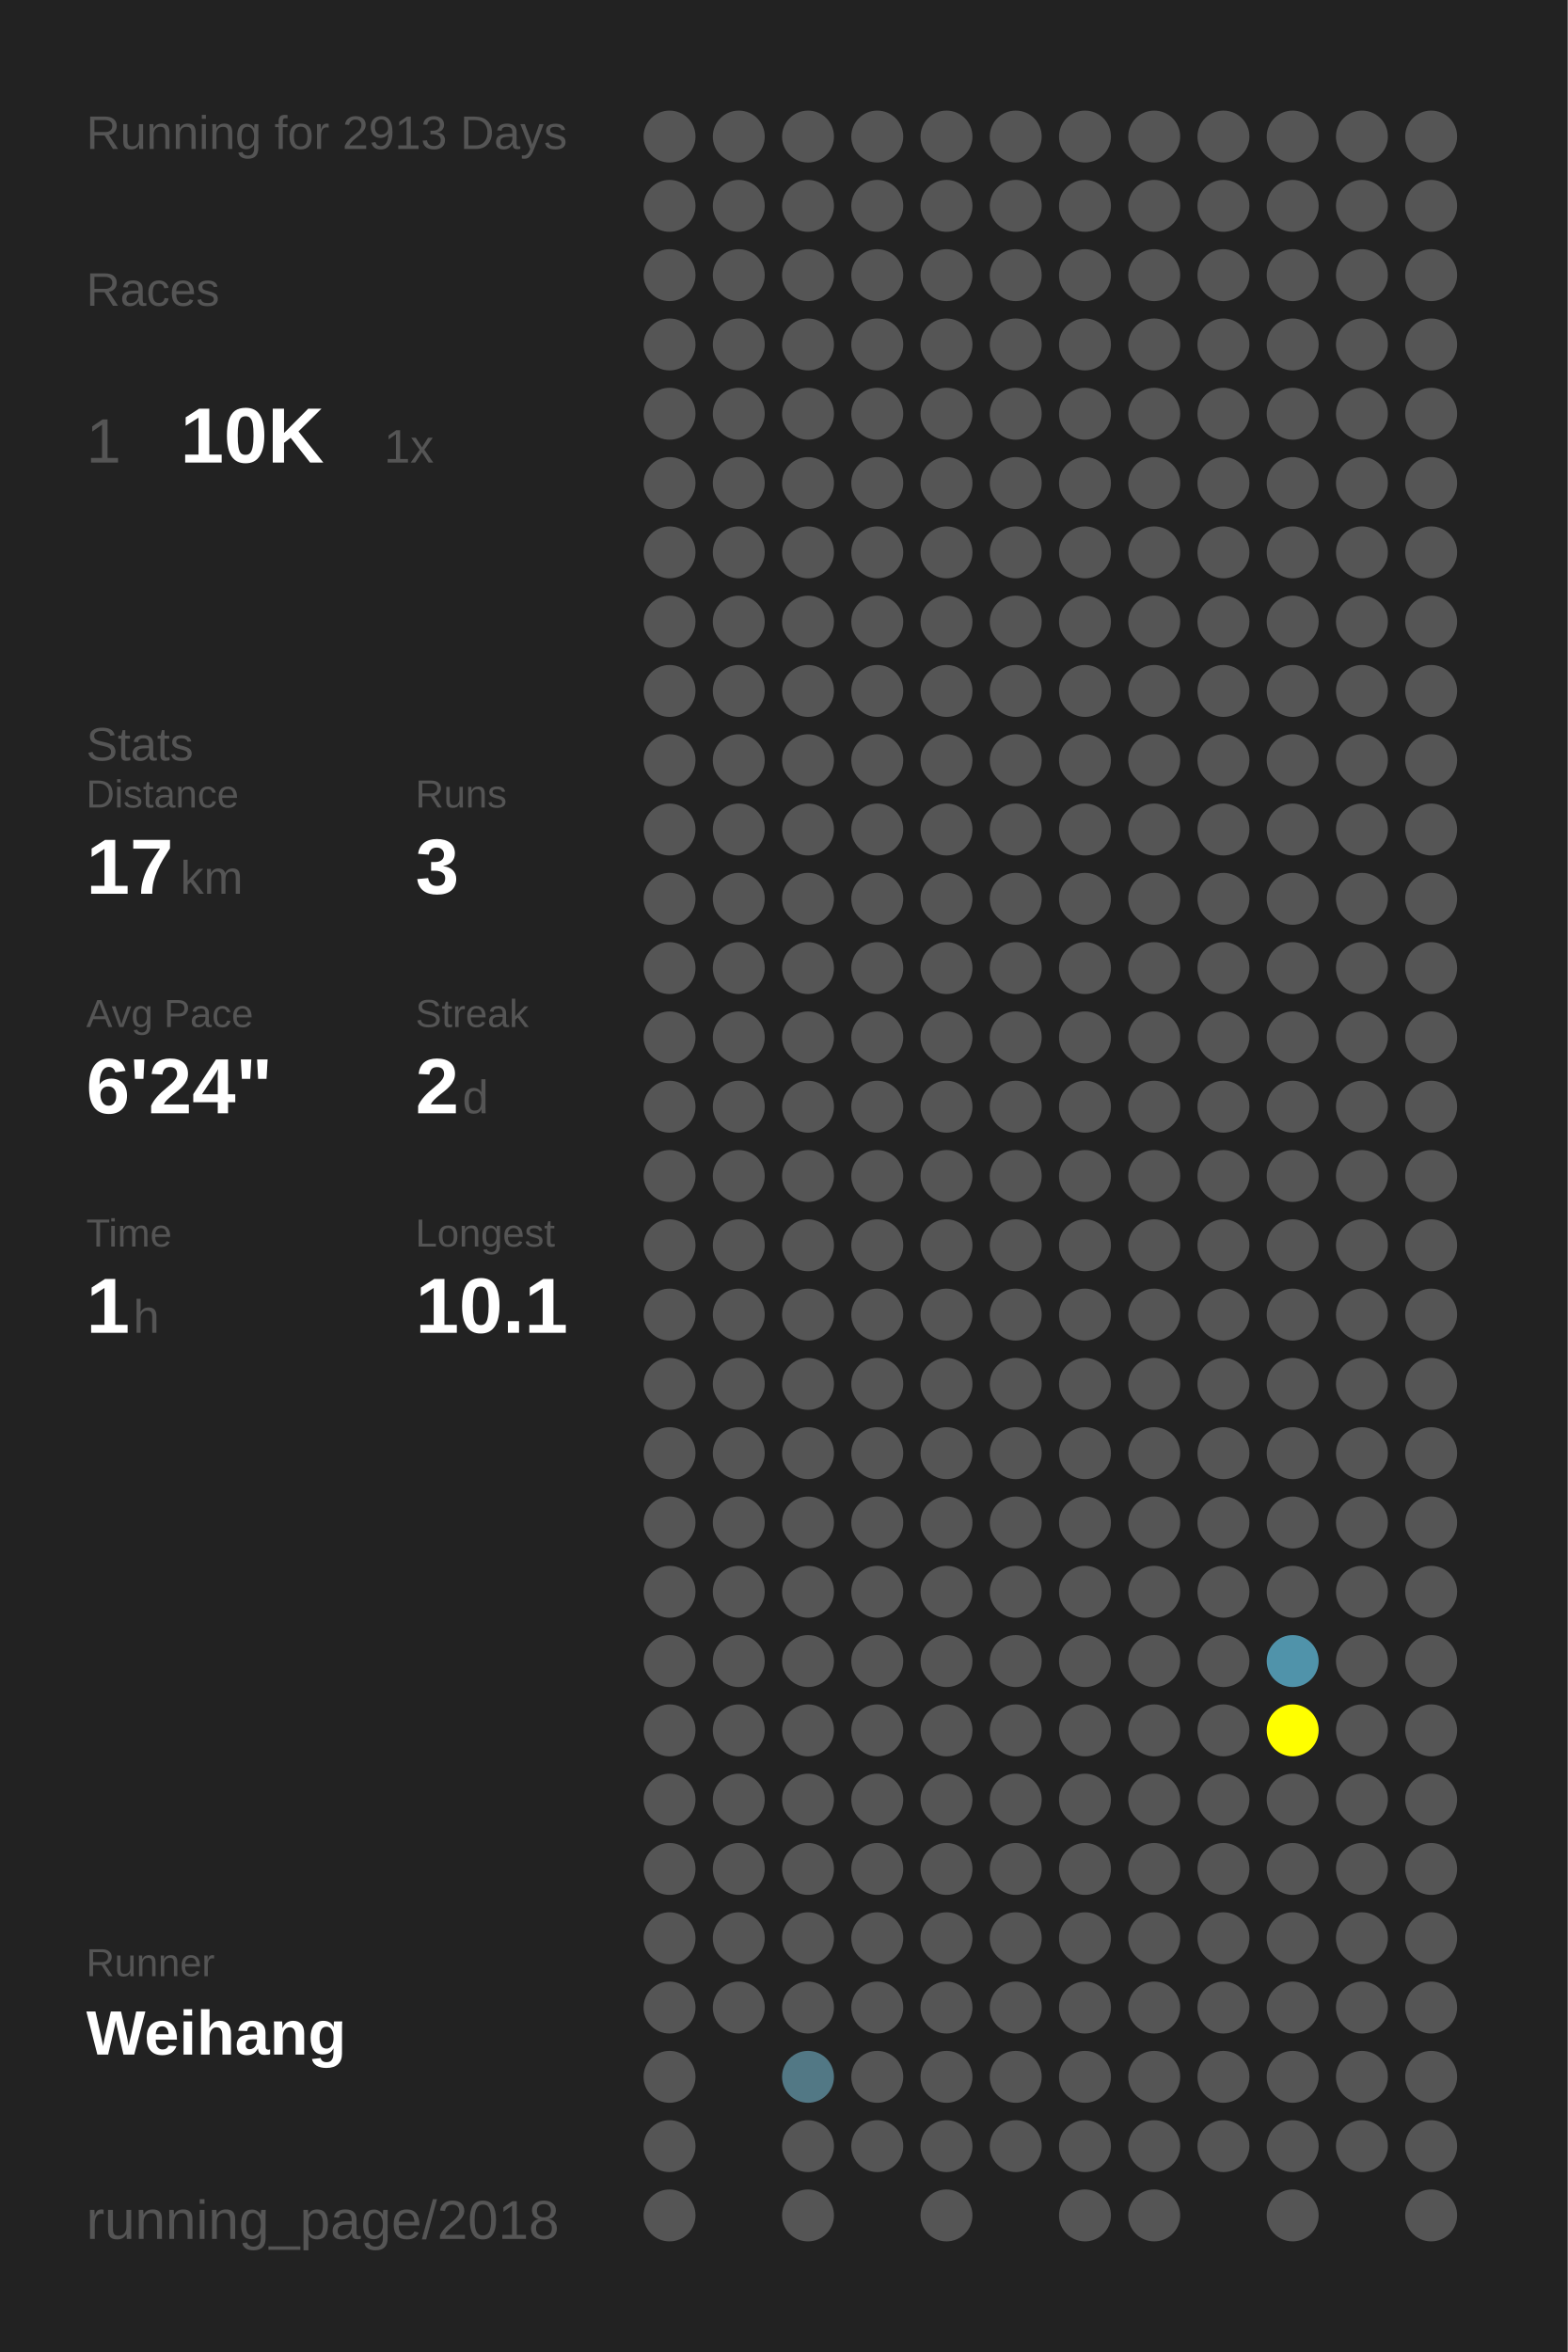
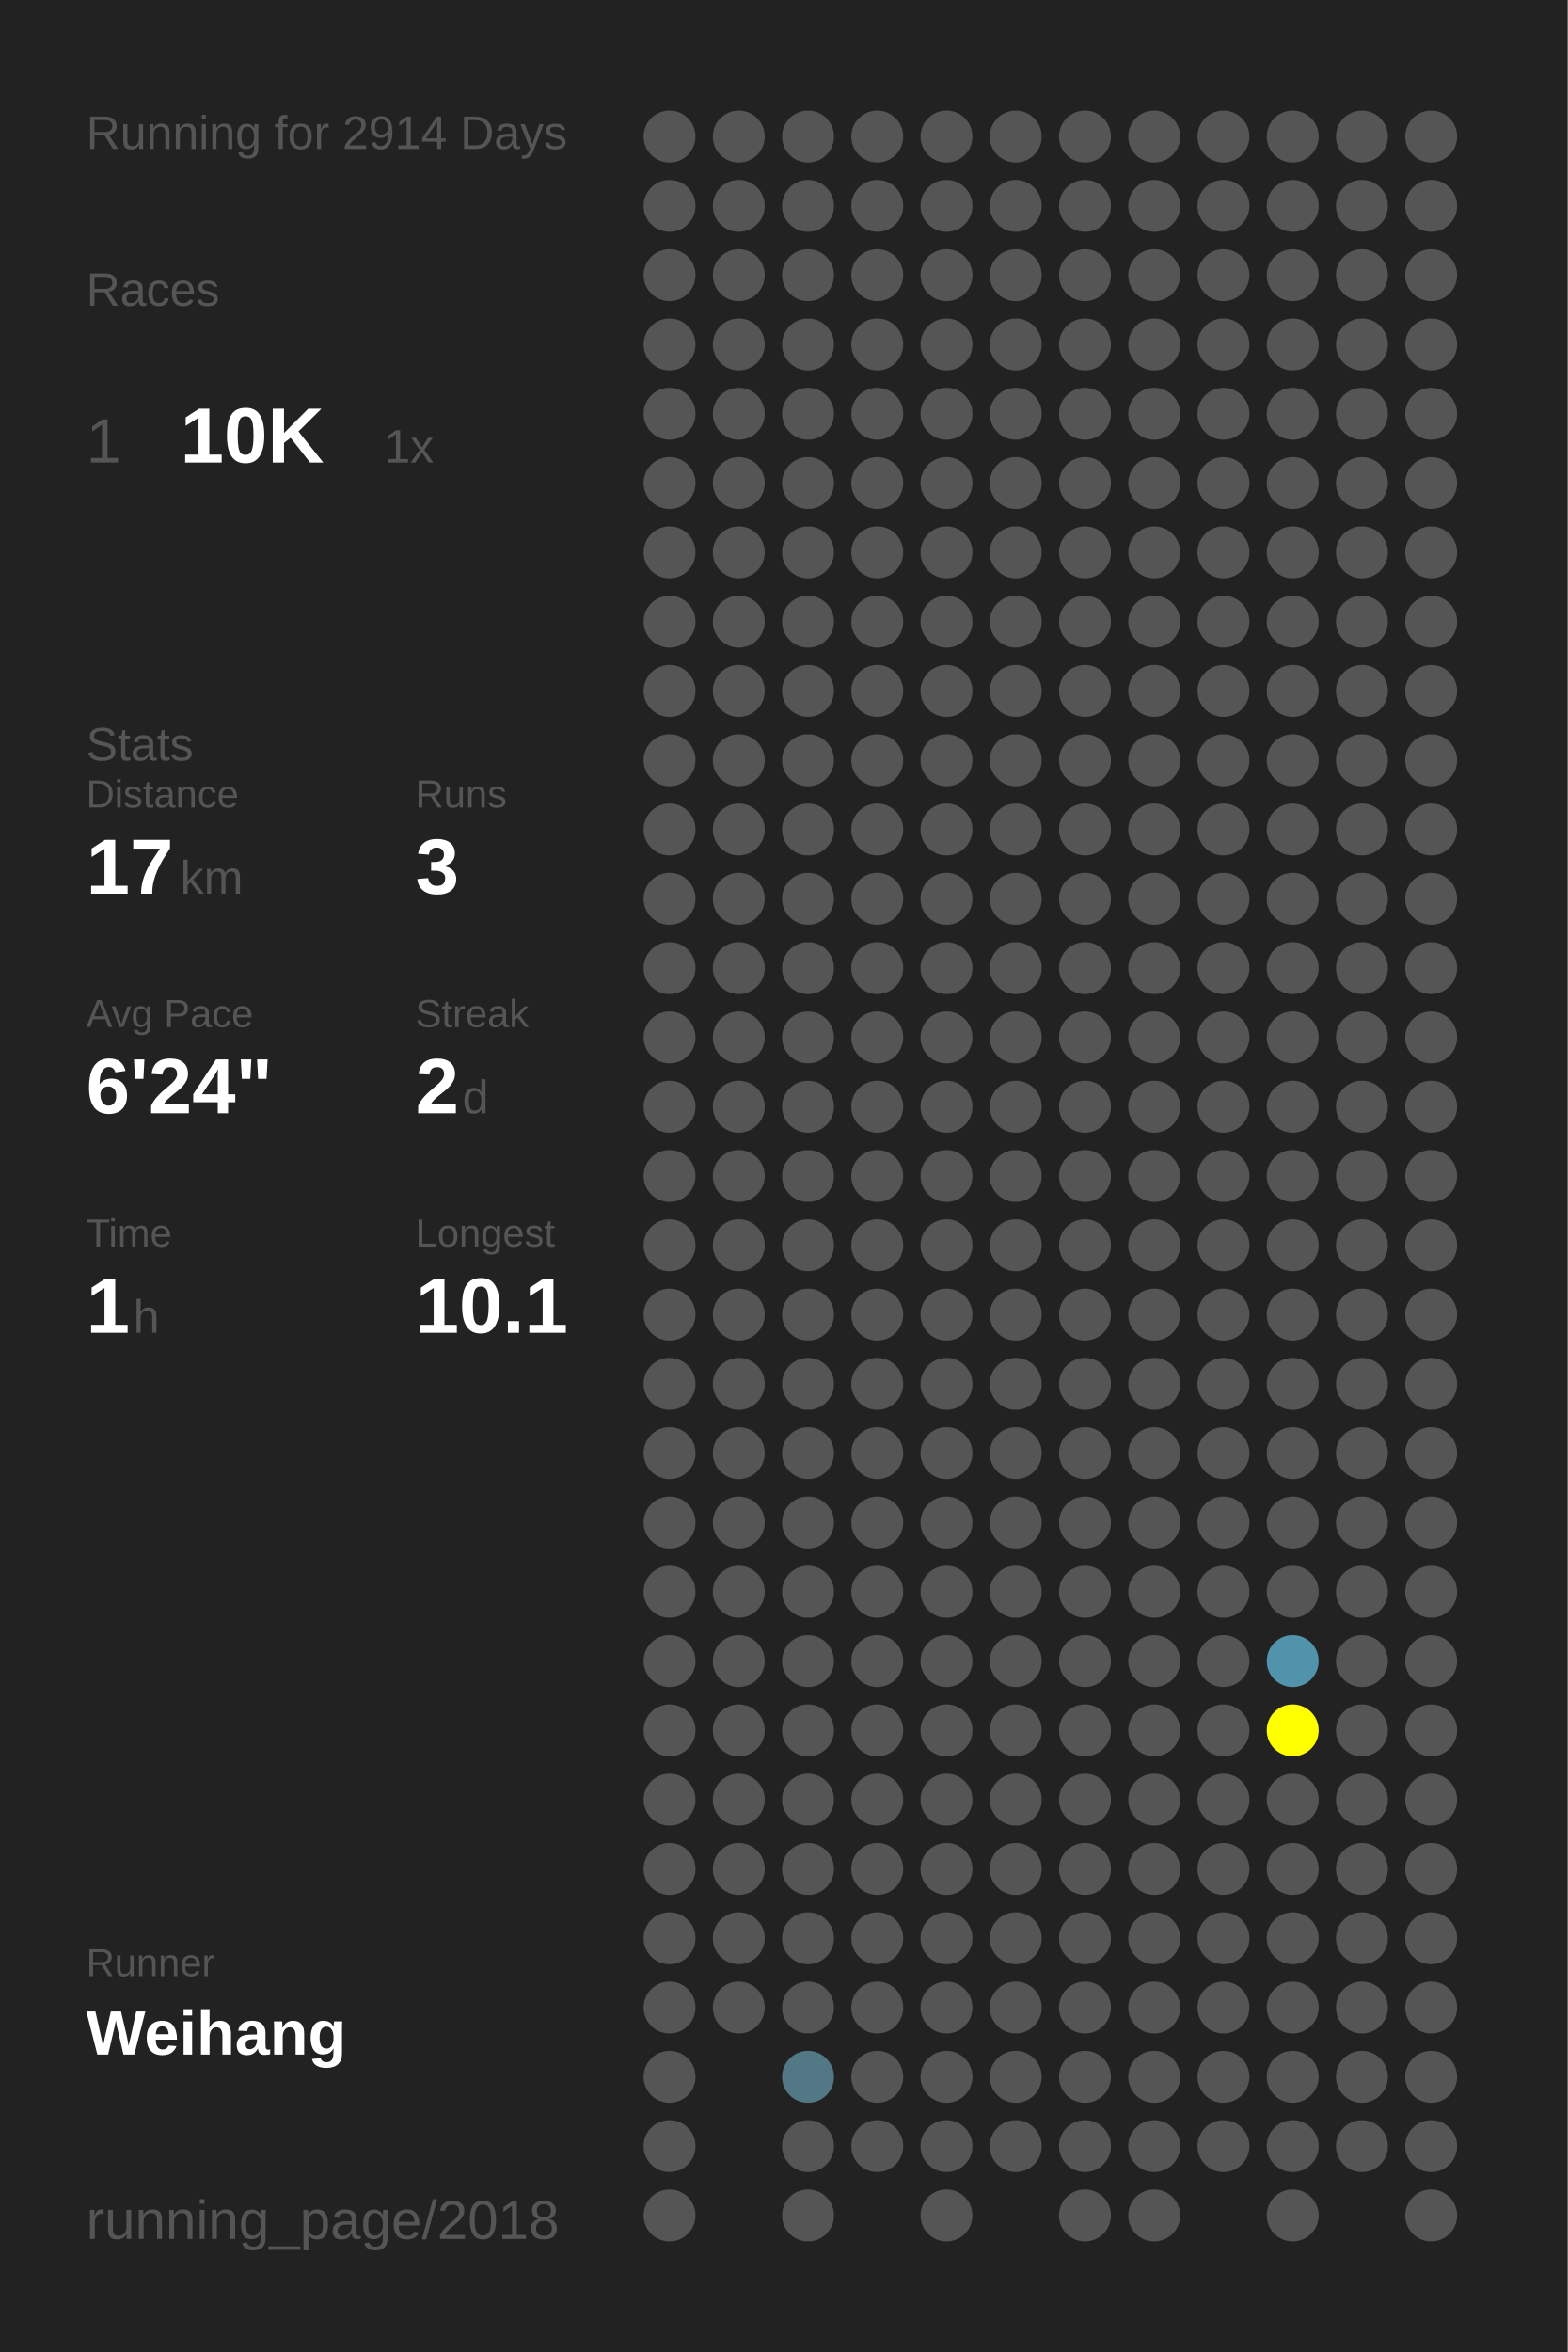
<svg xmlns="http://www.w3.org/2000/svg" baseProfile="full" height="300mm" version="1.1" viewBox="0,0,200,300" width="200mm">
  <defs />
  <rect fill="#222222" height="300" width="200" x="0" y="0" />
-   <text fill="#555555" style="font-size:6px; font-family:Arial;" x="11" y="19">Running for 2913 Days</text>
+   <text fill="#555555" style="font-size:6px; font-family:Arial;" x="11" y="19">Running for 2914 Days</text>
  <text fill="#555555" style="font-size:6px; font-family:Arial;" x="11" y="39">Races</text>
  <text fill="#555555" style="font-size:8px; font-family:Arial;" x="11" y="59">1</text>
  <text fill="#FFFFFF" style="font-size:10px; font-family:Arial; font-weight:bold;" x="23" y="59">10K</text>
  <text fill="#555555" style="font-size:6px; font-family:Arial;" x="49" y="59">1x</text>
  <text fill="#555555" style="font-size:6px; font-family:Arial;" x="11" y="97">Stats</text>
  <text fill="#555555" style="font-size:5px; font-family:Arial;" x="11" y="103">Distance</text>
  <text fill="#FFFFFF" style="font-size:10px; font-family:Arial; font-weight:bold;" x="11" y="114">17</text>
  <text fill="#555555" style="font-size:6px; font-family:Arial;" x="23" y="114">km</text>
  <text fill="#555555" style="font-size:5px; font-family:Arial;" x="53" y="103">Runs</text>
  <text fill="#FFFFFF" style="font-size:10px; font-family:Arial; font-weight:bold;" x="53" y="114">3</text>
  <text fill="#555555" style="font-size:5px; font-family:Arial;" x="11" y="131">Avg Pace</text>
  <text fill="#FFFFFF" style="font-size:10px; font-family:Arial; font-weight:bold;" x="11" y="142">6'24"</text>
  <text fill="#555555" style="font-size:5px; font-family:Arial;" x="53" y="131">Streak</text>
  <text fill="#FFFFFF" style="font-size:10px; font-family:Arial; font-weight:bold;" x="53" y="142">2</text>
  <text fill="#555555" style="font-size:6px; font-family:Arial;" x="59" y="142">d</text>
  <text fill="#555555" style="font-size:5px; font-family:Arial;" x="11" y="159">Time</text>
  <text fill="#FFFFFF" style="font-size:10px; font-family:Arial; font-weight:bold;" x="11" y="170">1</text>
  <text fill="#555555" style="font-size:6px; font-family:Arial;" x="17" y="170">h</text>
  <text fill="#555555" style="font-size:5px; font-family:Arial;" x="53" y="159">Longest</text>
  <text fill="#FFFFFF" style="font-size:10px; font-family:Arial; font-weight:bold;" x="53" y="170">10.1</text>
  <text fill="#555555" style="font-size:5px; font-family:Arial;" x="11" y="252.065">Runner</text>
  <text fill="#FFFFFF" style="font-size:8px; font-family:Arial; font-weight:bold;" x="11" y="262.065">Weihang</text>
  <text fill="#555555" style="font-size:7px; font-family:Arial;" x="11" y="285.581">running_page/2018</text>
  <circle cx="85.417" cy="17.419" fill="#555555" r="3.312" />
  <circle cx="85.417" cy="26.258" fill="#555555" r="3.312" />
  <circle cx="85.417" cy="35.097" fill="#555555" r="3.312" />
  <circle cx="85.417" cy="43.935" fill="#555555" r="3.312" />
  <circle cx="85.417" cy="52.774" fill="#555555" r="3.312" />
  <circle cx="85.417" cy="61.613" fill="#555555" r="3.312" />
  <circle cx="85.417" cy="70.452" fill="#555555" r="3.312" />
  <circle cx="85.417" cy="79.29" fill="#555555" r="3.312" />
  <circle cx="85.417" cy="88.129" fill="#555555" r="3.312" />
  <circle cx="85.417" cy="96.968" fill="#555555" r="3.312" />
  <circle cx="85.417" cy="105.806" fill="#555555" r="3.312" />
  <circle cx="85.417" cy="114.645" fill="#555555" r="3.312" />
  <circle cx="85.417" cy="123.484" fill="#555555" r="3.312" />
  <circle cx="85.417" cy="132.323" fill="#555555" r="3.312" />
  <circle cx="85.417" cy="141.161" fill="#555555" r="3.312" />
  <circle cx="85.417" cy="150" fill="#555555" r="3.312" />
  <circle cx="85.417" cy="158.839" fill="#555555" r="3.312" />
  <circle cx="85.417" cy="167.677" fill="#555555" r="3.312" />
  <circle cx="85.417" cy="176.516" fill="#555555" r="3.312" />
  <circle cx="85.417" cy="185.355" fill="#555555" r="3.312" />
  <circle cx="85.417" cy="194.194" fill="#555555" r="3.312" />
  <circle cx="85.417" cy="203.032" fill="#555555" r="3.312" />
  <circle cx="85.417" cy="211.871" fill="#555555" r="3.312" />
  <circle cx="85.417" cy="220.71" fill="#555555" r="3.312" />
  <circle cx="85.417" cy="229.548" fill="#555555" r="3.312" />
  <circle cx="85.417" cy="238.387" fill="#555555" r="3.312" />
  <circle cx="85.417" cy="247.226" fill="#555555" r="3.312" />
  <circle cx="85.417" cy="256.065" fill="#555555" r="3.312" />
  <circle cx="85.417" cy="264.903" fill="#555555" r="3.312" />
  <circle cx="85.417" cy="273.742" fill="#555555" r="3.312" />
  <circle cx="85.417" cy="282.581" fill="#555555" r="3.312" />
  <circle cx="94.25" cy="17.419" fill="#555555" r="3.312" />
  <circle cx="94.25" cy="26.258" fill="#555555" r="3.312" />
  <circle cx="94.25" cy="35.097" fill="#555555" r="3.312" />
  <circle cx="94.25" cy="43.935" fill="#555555" r="3.312" />
  <circle cx="94.25" cy="52.774" fill="#555555" r="3.312" />
  <circle cx="94.25" cy="61.613" fill="#555555" r="3.312" />
  <circle cx="94.25" cy="70.452" fill="#555555" r="3.312" />
  <circle cx="94.25" cy="79.29" fill="#555555" r="3.312" />
  <circle cx="94.25" cy="88.129" fill="#555555" r="3.312" />
  <circle cx="94.25" cy="96.968" fill="#555555" r="3.312" />
  <circle cx="94.25" cy="105.806" fill="#555555" r="3.312" />
  <circle cx="94.25" cy="114.645" fill="#555555" r="3.312" />
  <circle cx="94.25" cy="123.484" fill="#555555" r="3.312" />
  <circle cx="94.25" cy="132.323" fill="#555555" r="3.312" />
  <circle cx="94.25" cy="141.161" fill="#555555" r="3.312" />
  <circle cx="94.25" cy="150" fill="#555555" r="3.312" />
  <circle cx="94.25" cy="158.839" fill="#555555" r="3.312" />
  <circle cx="94.25" cy="167.677" fill="#555555" r="3.312" />
  <circle cx="94.25" cy="176.516" fill="#555555" r="3.312" />
  <circle cx="94.25" cy="185.355" fill="#555555" r="3.312" />
  <circle cx="94.25" cy="194.194" fill="#555555" r="3.312" />
  <circle cx="94.25" cy="203.032" fill="#555555" r="3.312" />
  <circle cx="94.25" cy="211.871" fill="#555555" r="3.312" />
  <circle cx="94.25" cy="220.71" fill="#555555" r="3.312" />
  <circle cx="94.25" cy="229.548" fill="#555555" r="3.312" />
  <circle cx="94.25" cy="238.387" fill="#555555" r="3.312" />
  <circle cx="94.25" cy="247.226" fill="#555555" r="3.312" />
  <circle cx="94.25" cy="256.065" fill="#555555" r="3.312" />
  <circle cx="103.083" cy="17.419" fill="#555555" r="3.312" />
  <circle cx="103.083" cy="26.258" fill="#555555" r="3.312" />
  <circle cx="103.083" cy="35.097" fill="#555555" r="3.312" />
  <circle cx="103.083" cy="43.935" fill="#555555" r="3.312" />
  <circle cx="103.083" cy="52.774" fill="#555555" r="3.312" />
  <circle cx="103.083" cy="61.613" fill="#555555" r="3.312" />
  <circle cx="103.083" cy="70.452" fill="#555555" r="3.312" />
  <circle cx="103.083" cy="79.29" fill="#555555" r="3.312" />
  <circle cx="103.083" cy="88.129" fill="#555555" r="3.312" />
  <circle cx="103.083" cy="96.968" fill="#555555" r="3.312" />
  <circle cx="103.083" cy="105.806" fill="#555555" r="3.312" />
  <circle cx="103.083" cy="114.645" fill="#555555" r="3.312" />
  <circle cx="103.083" cy="123.484" fill="#555555" r="3.312" />
  <circle cx="103.083" cy="132.323" fill="#555555" r="3.312" />
  <circle cx="103.083" cy="141.161" fill="#555555" r="3.312" />
  <circle cx="103.083" cy="150" fill="#555555" r="3.312" />
  <circle cx="103.083" cy="158.839" fill="#555555" r="3.312" />
  <circle cx="103.083" cy="167.677" fill="#555555" r="3.312" />
  <circle cx="103.083" cy="176.516" fill="#555555" r="3.312" />
  <circle cx="103.083" cy="185.355" fill="#555555" r="3.312" />
  <circle cx="103.083" cy="194.194" fill="#555555" r="3.312" />
  <circle cx="103.083" cy="203.032" fill="#555555" r="3.312" />
  <circle cx="103.083" cy="211.871" fill="#555555" r="3.312" />
  <circle cx="103.083" cy="220.71" fill="#555555" r="3.312" />
  <circle cx="103.083" cy="229.548" fill="#555555" r="3.312" />
  <circle cx="103.083" cy="238.387" fill="#555555" r="3.312" />
  <circle cx="103.083" cy="247.226" fill="#555555" r="3.312" />
  <circle cx="103.083" cy="256.065" fill="#555555" r="3.312" />
  <circle cx="103.083" cy="264.903" fill="#527885" r="3.312" />
  <circle cx="103.083" cy="273.742" fill="#555555" r="3.312" />
  <circle cx="103.083" cy="282.581" fill="#555555" r="3.312" />
  <circle cx="111.917" cy="17.419" fill="#555555" r="3.312" />
  <circle cx="111.917" cy="26.258" fill="#555555" r="3.312" />
  <circle cx="111.917" cy="35.097" fill="#555555" r="3.312" />
  <circle cx="111.917" cy="43.935" fill="#555555" r="3.312" />
  <circle cx="111.917" cy="52.774" fill="#555555" r="3.312" />
  <circle cx="111.917" cy="61.613" fill="#555555" r="3.312" />
  <circle cx="111.917" cy="70.452" fill="#555555" r="3.312" />
  <circle cx="111.917" cy="79.29" fill="#555555" r="3.312" />
  <circle cx="111.917" cy="88.129" fill="#555555" r="3.312" />
  <circle cx="111.917" cy="96.968" fill="#555555" r="3.312" />
  <circle cx="111.917" cy="105.806" fill="#555555" r="3.312" />
  <circle cx="111.917" cy="114.645" fill="#555555" r="3.312" />
  <circle cx="111.917" cy="123.484" fill="#555555" r="3.312" />
  <circle cx="111.917" cy="132.323" fill="#555555" r="3.312" />
  <circle cx="111.917" cy="141.161" fill="#555555" r="3.312" />
  <circle cx="111.917" cy="150" fill="#555555" r="3.312" />
  <circle cx="111.917" cy="158.839" fill="#555555" r="3.312" />
  <circle cx="111.917" cy="167.677" fill="#555555" r="3.312" />
  <circle cx="111.917" cy="176.516" fill="#555555" r="3.312" />
  <circle cx="111.917" cy="185.355" fill="#555555" r="3.312" />
  <circle cx="111.917" cy="194.194" fill="#555555" r="3.312" />
  <circle cx="111.917" cy="203.032" fill="#555555" r="3.312" />
  <circle cx="111.917" cy="211.871" fill="#555555" r="3.312" />
  <circle cx="111.917" cy="220.71" fill="#555555" r="3.312" />
  <circle cx="111.917" cy="229.548" fill="#555555" r="3.312" />
  <circle cx="111.917" cy="238.387" fill="#555555" r="3.312" />
  <circle cx="111.917" cy="247.226" fill="#555555" r="3.312" />
  <circle cx="111.917" cy="256.065" fill="#555555" r="3.312" />
  <circle cx="111.917" cy="264.903" fill="#555555" r="3.312" />
  <circle cx="111.917" cy="273.742" fill="#555555" r="3.312" />
  <circle cx="120.75" cy="17.419" fill="#555555" r="3.312" />
  <circle cx="120.75" cy="26.258" fill="#555555" r="3.312" />
  <circle cx="120.75" cy="35.097" fill="#555555" r="3.312" />
  <circle cx="120.75" cy="43.935" fill="#555555" r="3.312" />
  <circle cx="120.75" cy="52.774" fill="#555555" r="3.312" />
  <circle cx="120.75" cy="61.613" fill="#555555" r="3.312" />
  <circle cx="120.75" cy="70.452" fill="#555555" r="3.312" />
  <circle cx="120.75" cy="79.29" fill="#555555" r="3.312" />
  <circle cx="120.75" cy="88.129" fill="#555555" r="3.312" />
  <circle cx="120.75" cy="96.968" fill="#555555" r="3.312" />
  <circle cx="120.75" cy="105.806" fill="#555555" r="3.312" />
  <circle cx="120.75" cy="114.645" fill="#555555" r="3.312" />
  <circle cx="120.75" cy="123.484" fill="#555555" r="3.312" />
  <circle cx="120.75" cy="132.323" fill="#555555" r="3.312" />
  <circle cx="120.75" cy="141.161" fill="#555555" r="3.312" />
  <circle cx="120.75" cy="150" fill="#555555" r="3.312" />
  <circle cx="120.75" cy="158.839" fill="#555555" r="3.312" />
  <circle cx="120.75" cy="167.677" fill="#555555" r="3.312" />
  <circle cx="120.75" cy="176.516" fill="#555555" r="3.312" />
  <circle cx="120.75" cy="185.355" fill="#555555" r="3.312" />
  <circle cx="120.75" cy="194.194" fill="#555555" r="3.312" />
  <circle cx="120.75" cy="203.032" fill="#555555" r="3.312" />
  <circle cx="120.75" cy="211.871" fill="#555555" r="3.312" />
  <circle cx="120.75" cy="220.71" fill="#555555" r="3.312" />
  <circle cx="120.75" cy="229.548" fill="#555555" r="3.312" />
  <circle cx="120.75" cy="238.387" fill="#555555" r="3.312" />
  <circle cx="120.75" cy="247.226" fill="#555555" r="3.312" />
  <circle cx="120.75" cy="256.065" fill="#555555" r="3.312" />
  <circle cx="120.75" cy="264.903" fill="#555555" r="3.312" />
  <circle cx="120.75" cy="273.742" fill="#555555" r="3.312" />
  <circle cx="120.75" cy="282.581" fill="#555555" r="3.312" />
  <circle cx="129.583" cy="17.419" fill="#555555" r="3.312" />
  <circle cx="129.583" cy="26.258" fill="#555555" r="3.312" />
  <circle cx="129.583" cy="35.097" fill="#555555" r="3.312" />
  <circle cx="129.583" cy="43.935" fill="#555555" r="3.312" />
  <circle cx="129.583" cy="52.774" fill="#555555" r="3.312" />
  <circle cx="129.583" cy="61.613" fill="#555555" r="3.312" />
  <circle cx="129.583" cy="70.452" fill="#555555" r="3.312" />
  <circle cx="129.583" cy="79.29" fill="#555555" r="3.312" />
  <circle cx="129.583" cy="88.129" fill="#555555" r="3.312" />
  <circle cx="129.583" cy="96.968" fill="#555555" r="3.312" />
  <circle cx="129.583" cy="105.806" fill="#555555" r="3.312" />
  <circle cx="129.583" cy="114.645" fill="#555555" r="3.312" />
  <circle cx="129.583" cy="123.484" fill="#555555" r="3.312" />
  <circle cx="129.583" cy="132.323" fill="#555555" r="3.312" />
  <circle cx="129.583" cy="141.161" fill="#555555" r="3.312" />
  <circle cx="129.583" cy="150" fill="#555555" r="3.312" />
  <circle cx="129.583" cy="158.839" fill="#555555" r="3.312" />
  <circle cx="129.583" cy="167.677" fill="#555555" r="3.312" />
  <circle cx="129.583" cy="176.516" fill="#555555" r="3.312" />
  <circle cx="129.583" cy="185.355" fill="#555555" r="3.312" />
  <circle cx="129.583" cy="194.194" fill="#555555" r="3.312" />
  <circle cx="129.583" cy="203.032" fill="#555555" r="3.312" />
  <circle cx="129.583" cy="211.871" fill="#555555" r="3.312" />
  <circle cx="129.583" cy="220.71" fill="#555555" r="3.312" />
  <circle cx="129.583" cy="229.548" fill="#555555" r="3.312" />
  <circle cx="129.583" cy="238.387" fill="#555555" r="3.312" />
  <circle cx="129.583" cy="247.226" fill="#555555" r="3.312" />
  <circle cx="129.583" cy="256.065" fill="#555555" r="3.312" />
  <circle cx="129.583" cy="264.903" fill="#555555" r="3.312" />
  <circle cx="129.583" cy="273.742" fill="#555555" r="3.312" />
  <circle cx="138.417" cy="17.419" fill="#555555" r="3.312" />
  <circle cx="138.417" cy="26.258" fill="#555555" r="3.312" />
  <circle cx="138.417" cy="35.097" fill="#555555" r="3.312" />
  <circle cx="138.417" cy="43.935" fill="#555555" r="3.312" />
  <circle cx="138.417" cy="52.774" fill="#555555" r="3.312" />
  <circle cx="138.417" cy="61.613" fill="#555555" r="3.312" />
  <circle cx="138.417" cy="70.452" fill="#555555" r="3.312" />
  <circle cx="138.417" cy="79.29" fill="#555555" r="3.312" />
  <circle cx="138.417" cy="88.129" fill="#555555" r="3.312" />
  <circle cx="138.417" cy="96.968" fill="#555555" r="3.312" />
  <circle cx="138.417" cy="105.806" fill="#555555" r="3.312" />
  <circle cx="138.417" cy="114.645" fill="#555555" r="3.312" />
  <circle cx="138.417" cy="123.484" fill="#555555" r="3.312" />
  <circle cx="138.417" cy="132.323" fill="#555555" r="3.312" />
  <circle cx="138.417" cy="141.161" fill="#555555" r="3.312" />
  <circle cx="138.417" cy="150" fill="#555555" r="3.312" />
  <circle cx="138.417" cy="158.839" fill="#555555" r="3.312" />
  <circle cx="138.417" cy="167.677" fill="#555555" r="3.312" />
  <circle cx="138.417" cy="176.516" fill="#555555" r="3.312" />
  <circle cx="138.417" cy="185.355" fill="#555555" r="3.312" />
  <circle cx="138.417" cy="194.194" fill="#555555" r="3.312" />
  <circle cx="138.417" cy="203.032" fill="#555555" r="3.312" />
  <circle cx="138.417" cy="211.871" fill="#555555" r="3.312" />
  <circle cx="138.417" cy="220.71" fill="#555555" r="3.312" />
  <circle cx="138.417" cy="229.548" fill="#555555" r="3.312" />
  <circle cx="138.417" cy="238.387" fill="#555555" r="3.312" />
  <circle cx="138.417" cy="247.226" fill="#555555" r="3.312" />
  <circle cx="138.417" cy="256.065" fill="#555555" r="3.312" />
  <circle cx="138.417" cy="264.903" fill="#555555" r="3.312" />
  <circle cx="138.417" cy="273.742" fill="#555555" r="3.312" />
  <circle cx="138.417" cy="282.581" fill="#555555" r="3.312" />
  <circle cx="147.25" cy="17.419" fill="#555555" r="3.312" />
  <circle cx="147.25" cy="26.258" fill="#555555" r="3.312" />
  <circle cx="147.25" cy="35.097" fill="#555555" r="3.312" />
  <circle cx="147.25" cy="43.935" fill="#555555" r="3.312" />
  <circle cx="147.25" cy="52.774" fill="#555555" r="3.312" />
  <circle cx="147.25" cy="61.613" fill="#555555" r="3.312" />
  <circle cx="147.25" cy="70.452" fill="#555555" r="3.312" />
  <circle cx="147.25" cy="79.29" fill="#555555" r="3.312" />
  <circle cx="147.25" cy="88.129" fill="#555555" r="3.312" />
  <circle cx="147.25" cy="96.968" fill="#555555" r="3.312" />
  <circle cx="147.25" cy="105.806" fill="#555555" r="3.312" />
  <circle cx="147.25" cy="114.645" fill="#555555" r="3.312" />
  <circle cx="147.25" cy="123.484" fill="#555555" r="3.312" />
  <circle cx="147.25" cy="132.323" fill="#555555" r="3.312" />
  <circle cx="147.25" cy="141.161" fill="#555555" r="3.312" />
  <circle cx="147.25" cy="150" fill="#555555" r="3.312" />
  <circle cx="147.25" cy="158.839" fill="#555555" r="3.312" />
  <circle cx="147.25" cy="167.677" fill="#555555" r="3.312" />
  <circle cx="147.25" cy="176.516" fill="#555555" r="3.312" />
  <circle cx="147.25" cy="185.355" fill="#555555" r="3.312" />
  <circle cx="147.25" cy="194.194" fill="#555555" r="3.312" />
  <circle cx="147.25" cy="203.032" fill="#555555" r="3.312" />
  <circle cx="147.25" cy="211.871" fill="#555555" r="3.312" />
  <circle cx="147.25" cy="220.71" fill="#555555" r="3.312" />
  <circle cx="147.25" cy="229.548" fill="#555555" r="3.312" />
  <circle cx="147.25" cy="238.387" fill="#555555" r="3.312" />
  <circle cx="147.25" cy="247.226" fill="#555555" r="3.312" />
  <circle cx="147.25" cy="256.065" fill="#555555" r="3.312" />
  <circle cx="147.25" cy="264.903" fill="#555555" r="3.312" />
  <circle cx="147.25" cy="273.742" fill="#555555" r="3.312" />
  <circle cx="147.25" cy="282.581" fill="#555555" r="3.312" />
  <circle cx="156.083" cy="17.419" fill="#555555" r="3.312" />
  <circle cx="156.083" cy="26.258" fill="#555555" r="3.312" />
  <circle cx="156.083" cy="35.097" fill="#555555" r="3.312" />
  <circle cx="156.083" cy="43.935" fill="#555555" r="3.312" />
  <circle cx="156.083" cy="52.774" fill="#555555" r="3.312" />
  <circle cx="156.083" cy="61.613" fill="#555555" r="3.312" />
  <circle cx="156.083" cy="70.452" fill="#555555" r="3.312" />
  <circle cx="156.083" cy="79.29" fill="#555555" r="3.312" />
  <circle cx="156.083" cy="88.129" fill="#555555" r="3.312" />
  <circle cx="156.083" cy="96.968" fill="#555555" r="3.312" />
  <circle cx="156.083" cy="105.806" fill="#555555" r="3.312" />
  <circle cx="156.083" cy="114.645" fill="#555555" r="3.312" />
  <circle cx="156.083" cy="123.484" fill="#555555" r="3.312" />
  <circle cx="156.083" cy="132.323" fill="#555555" r="3.312" />
  <circle cx="156.083" cy="141.161" fill="#555555" r="3.312" />
  <circle cx="156.083" cy="150" fill="#555555" r="3.312" />
  <circle cx="156.083" cy="158.839" fill="#555555" r="3.312" />
  <circle cx="156.083" cy="167.677" fill="#555555" r="3.312" />
  <circle cx="156.083" cy="176.516" fill="#555555" r="3.312" />
  <circle cx="156.083" cy="185.355" fill="#555555" r="3.312" />
  <circle cx="156.083" cy="194.194" fill="#555555" r="3.312" />
  <circle cx="156.083" cy="203.032" fill="#555555" r="3.312" />
  <circle cx="156.083" cy="211.871" fill="#555555" r="3.312" />
  <circle cx="156.083" cy="220.71" fill="#555555" r="3.312" />
  <circle cx="156.083" cy="229.548" fill="#555555" r="3.312" />
  <circle cx="156.083" cy="238.387" fill="#555555" r="3.312" />
  <circle cx="156.083" cy="247.226" fill="#555555" r="3.312" />
  <circle cx="156.083" cy="256.065" fill="#555555" r="3.312" />
  <circle cx="156.083" cy="264.903" fill="#555555" r="3.312" />
  <circle cx="156.083" cy="273.742" fill="#555555" r="3.312" />
  <circle cx="164.917" cy="17.419" fill="#555555" r="3.312" />
  <circle cx="164.917" cy="26.258" fill="#555555" r="3.312" />
  <circle cx="164.917" cy="35.097" fill="#555555" r="3.312" />
  <circle cx="164.917" cy="43.935" fill="#555555" r="3.312" />
  <circle cx="164.917" cy="52.774" fill="#555555" r="3.312" />
  <circle cx="164.917" cy="61.613" fill="#555555" r="3.312" />
  <circle cx="164.917" cy="70.452" fill="#555555" r="3.312" />
  <circle cx="164.917" cy="79.29" fill="#555555" r="3.312" />
  <circle cx="164.917" cy="88.129" fill="#555555" r="3.312" />
  <circle cx="164.917" cy="96.968" fill="#555555" r="3.312" />
  <circle cx="164.917" cy="105.806" fill="#555555" r="3.312" />
  <circle cx="164.917" cy="114.645" fill="#555555" r="3.312" />
  <circle cx="164.917" cy="123.484" fill="#555555" r="3.312" />
  <circle cx="164.917" cy="132.323" fill="#555555" r="3.312" />
  <circle cx="164.917" cy="141.161" fill="#555555" r="3.312" />
  <circle cx="164.917" cy="150" fill="#555555" r="3.312" />
  <circle cx="164.917" cy="158.839" fill="#555555" r="3.312" />
  <circle cx="164.917" cy="167.677" fill="#555555" r="3.312" />
  <circle cx="164.917" cy="176.516" fill="#555555" r="3.312" />
  <circle cx="164.917" cy="185.355" fill="#555555" r="3.312" />
  <circle cx="164.917" cy="194.194" fill="#555555" r="3.312" />
  <circle cx="164.917" cy="203.032" fill="#555555" r="3.312" />
  <circle cx="164.917" cy="211.871" fill="#5093aa" r="3.312" />
  <circle cx="164.917" cy="220.71" fill="#FFFF00" r="3.312" />
  <circle cx="164.917" cy="229.548" fill="#555555" r="3.312" />
  <circle cx="164.917" cy="238.387" fill="#555555" r="3.312" />
  <circle cx="164.917" cy="247.226" fill="#555555" r="3.312" />
  <circle cx="164.917" cy="256.065" fill="#555555" r="3.312" />
  <circle cx="164.917" cy="264.903" fill="#555555" r="3.312" />
  <circle cx="164.917" cy="273.742" fill="#555555" r="3.312" />
  <circle cx="164.917" cy="282.581" fill="#555555" r="3.312" />
  <circle cx="173.75" cy="17.419" fill="#555555" r="3.312" />
  <circle cx="173.75" cy="26.258" fill="#555555" r="3.312" />
  <circle cx="173.75" cy="35.097" fill="#555555" r="3.312" />
  <circle cx="173.75" cy="43.935" fill="#555555" r="3.312" />
  <circle cx="173.75" cy="52.774" fill="#555555" r="3.312" />
  <circle cx="173.75" cy="61.613" fill="#555555" r="3.312" />
  <circle cx="173.75" cy="70.452" fill="#555555" r="3.312" />
  <circle cx="173.75" cy="79.29" fill="#555555" r="3.312" />
  <circle cx="173.75" cy="88.129" fill="#555555" r="3.312" />
  <circle cx="173.75" cy="96.968" fill="#555555" r="3.312" />
  <circle cx="173.75" cy="105.806" fill="#555555" r="3.312" />
  <circle cx="173.75" cy="114.645" fill="#555555" r="3.312" />
  <circle cx="173.75" cy="123.484" fill="#555555" r="3.312" />
  <circle cx="173.75" cy="132.323" fill="#555555" r="3.312" />
  <circle cx="173.75" cy="141.161" fill="#555555" r="3.312" />
  <circle cx="173.75" cy="150" fill="#555555" r="3.312" />
  <circle cx="173.75" cy="158.839" fill="#555555" r="3.312" />
  <circle cx="173.75" cy="167.677" fill="#555555" r="3.312" />
  <circle cx="173.75" cy="176.516" fill="#555555" r="3.312" />
  <circle cx="173.75" cy="185.355" fill="#555555" r="3.312" />
  <circle cx="173.75" cy="194.194" fill="#555555" r="3.312" />
  <circle cx="173.75" cy="203.032" fill="#555555" r="3.312" />
  <circle cx="173.75" cy="211.871" fill="#555555" r="3.312" />
  <circle cx="173.75" cy="220.71" fill="#555555" r="3.312" />
  <circle cx="173.75" cy="229.548" fill="#555555" r="3.312" />
  <circle cx="173.75" cy="238.387" fill="#555555" r="3.312" />
  <circle cx="173.75" cy="247.226" fill="#555555" r="3.312" />
  <circle cx="173.75" cy="256.065" fill="#555555" r="3.312" />
  <circle cx="173.75" cy="264.903" fill="#555555" r="3.312" />
  <circle cx="173.75" cy="273.742" fill="#555555" r="3.312" />
  <circle cx="182.583" cy="17.419" fill="#555555" r="3.312" />
  <circle cx="182.583" cy="26.258" fill="#555555" r="3.312" />
  <circle cx="182.583" cy="35.097" fill="#555555" r="3.312" />
  <circle cx="182.583" cy="43.935" fill="#555555" r="3.312" />
  <circle cx="182.583" cy="52.774" fill="#555555" r="3.312" />
  <circle cx="182.583" cy="61.613" fill="#555555" r="3.312" />
  <circle cx="182.583" cy="70.452" fill="#555555" r="3.312" />
  <circle cx="182.583" cy="79.29" fill="#555555" r="3.312" />
  <circle cx="182.583" cy="88.129" fill="#555555" r="3.312" />
  <circle cx="182.583" cy="96.968" fill="#555555" r="3.312" />
  <circle cx="182.583" cy="105.806" fill="#555555" r="3.312" />
  <circle cx="182.583" cy="114.645" fill="#555555" r="3.312" />
  <circle cx="182.583" cy="123.484" fill="#555555" r="3.312" />
  <circle cx="182.583" cy="132.323" fill="#555555" r="3.312" />
  <circle cx="182.583" cy="141.161" fill="#555555" r="3.312" />
  <circle cx="182.583" cy="150" fill="#555555" r="3.312" />
  <circle cx="182.583" cy="158.839" fill="#555555" r="3.312" />
  <circle cx="182.583" cy="167.677" fill="#555555" r="3.312" />
  <circle cx="182.583" cy="176.516" fill="#555555" r="3.312" />
  <circle cx="182.583" cy="185.355" fill="#555555" r="3.312" />
  <circle cx="182.583" cy="194.194" fill="#555555" r="3.312" />
  <circle cx="182.583" cy="203.032" fill="#555555" r="3.312" />
  <circle cx="182.583" cy="211.871" fill="#555555" r="3.312" />
  <circle cx="182.583" cy="220.71" fill="#555555" r="3.312" />
  <circle cx="182.583" cy="229.548" fill="#555555" r="3.312" />
  <circle cx="182.583" cy="238.387" fill="#555555" r="3.312" />
  <circle cx="182.583" cy="247.226" fill="#555555" r="3.312" />
  <circle cx="182.583" cy="256.065" fill="#555555" r="3.312" />
  <circle cx="182.583" cy="264.903" fill="#555555" r="3.312" />
  <circle cx="182.583" cy="273.742" fill="#555555" r="3.312" />
  <circle cx="182.583" cy="282.581" fill="#555555" r="3.312" />
</svg>
